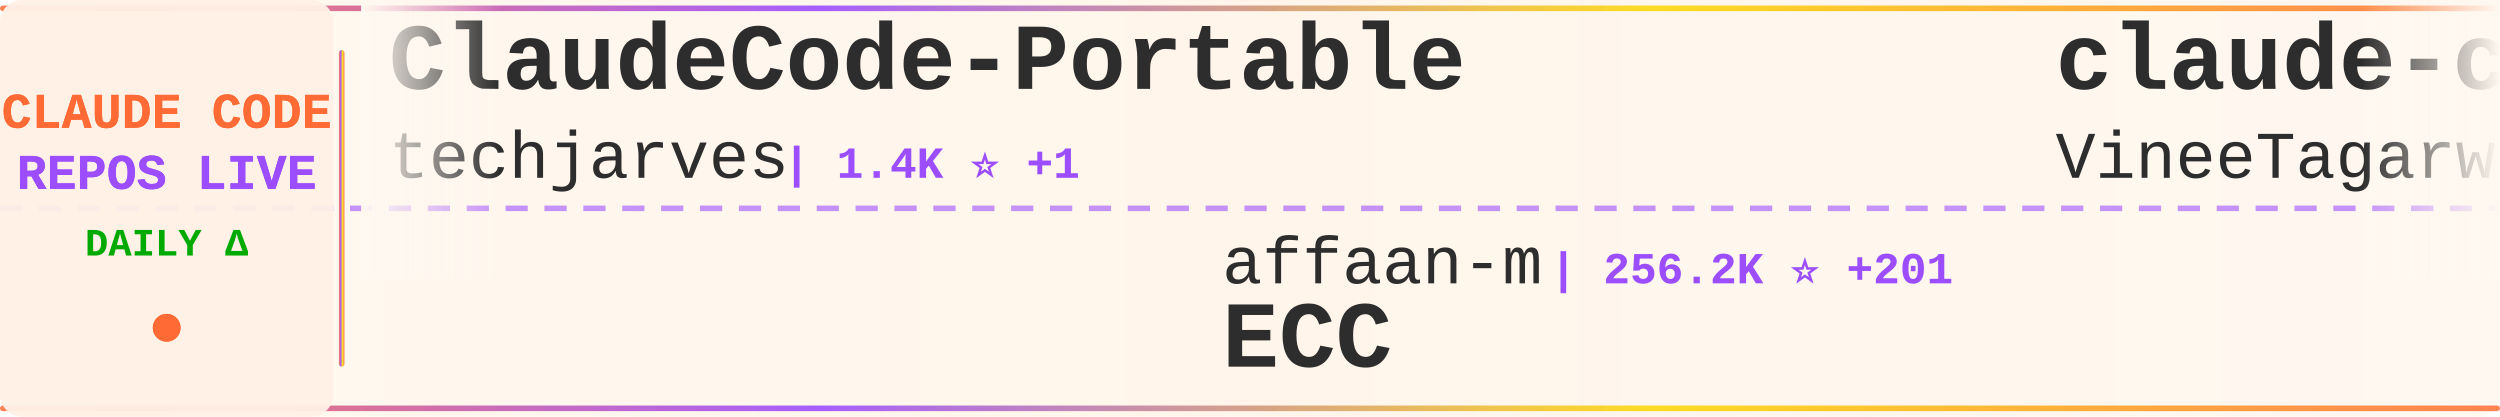
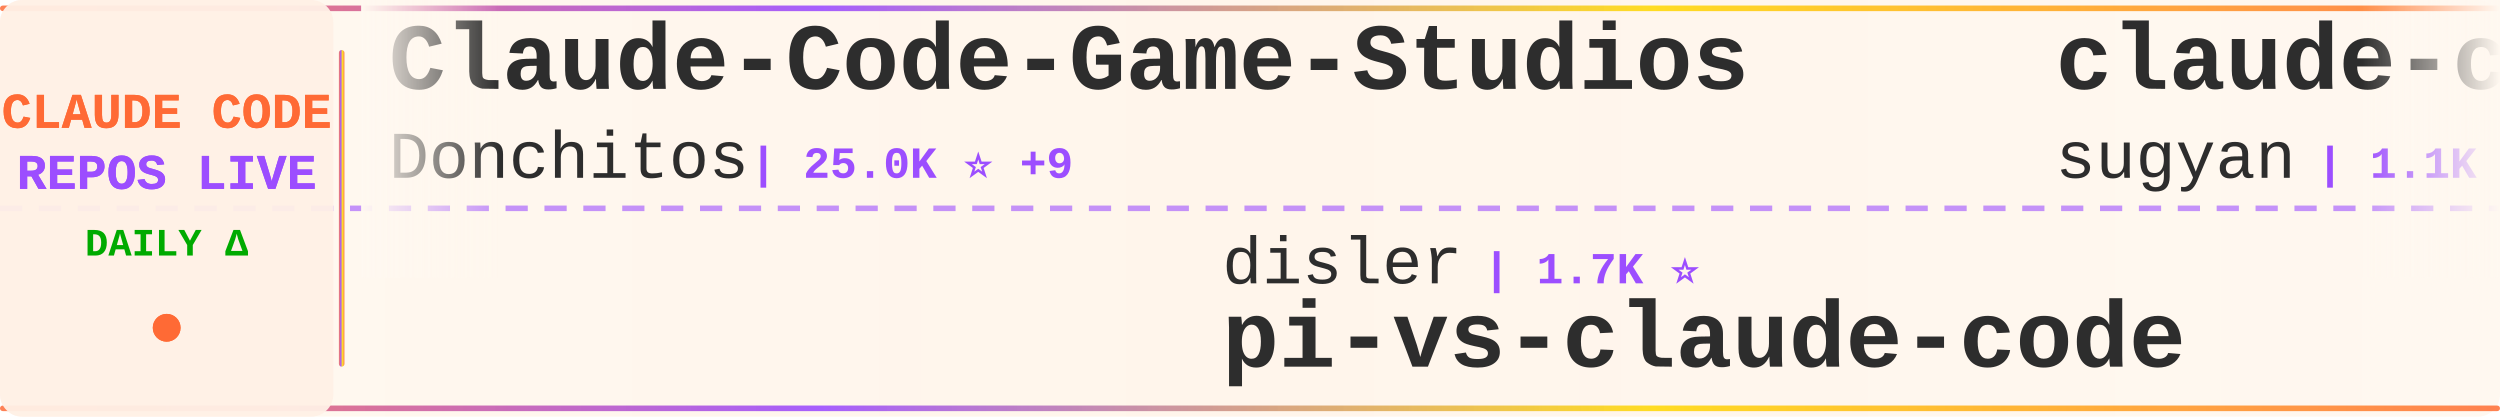
<svg xmlns="http://www.w3.org/2000/svg" width="900" height="150">
  <defs>
    <linearGradient id="tickerBg" x1="0%" y1="0%" x2="100%" y2="0%">
      <stop offset="0%" style="stop-color:#fff8f0;stop-opacity:0.98" />
      <stop offset="50%" style="stop-color:#fff5eb;stop-opacity:1" />
      <stop offset="100%" style="stop-color:#fff8f0;stop-opacity:0.98" />
    </linearGradient>
    <linearGradient id="borderGrad" x1="0%" y1="0%" x2="100%" y2="0%">
      <stop offset="0%" style="stop-color:#FF6B35;stop-opacity:0.85">
        <animate attributeName="stop-opacity" values="0.85;1;0.85" dur="2s" repeatCount="indefinite" />
      </stop>
      <stop offset="33%" style="stop-color:#9C4EFF;stop-opacity:0.9">
        <animate attributeName="stop-opacity" values="0.9;1;0.9" dur="2.2s" repeatCount="indefinite" />
      </stop>
      <stop offset="66%" style="stop-color:#FFD700;stop-opacity:0.85">
        <animate attributeName="stop-opacity" values="0.85;1;0.85" dur="1.8s" repeatCount="indefinite" />
      </stop>
      <stop offset="100%" style="stop-color:#FF6B35;stop-opacity:0.85">
        <animate attributeName="stop-opacity" values="0.85;1;0.85" dur="2s" repeatCount="indefinite" />
      </stop>
    </linearGradient>
    <filter id="textGlow">
      <feGaussianBlur stdDeviation="0.15" result="coloredBlur" />
      <feMerge>
        <feMergeNode in="coloredBlur" />
        <feMergeNode in="SourceGraphic" />
      </feMerge>
    </filter>
    <filter id="metricGlow">
      <feGaussianBlur stdDeviation="0.2" result="coloredBlur" />
      <feMerge>
        <feMergeNode in="coloredBlur" />
        <feMergeNode in="SourceGraphic" />
      </feMerge>
    </filter>
    <linearGradient id="leftFade" x1="0%" y1="0%" x2="100%" y2="0%">
      <stop offset="0%" style="stop-color:#fff8f0;stop-opacity:1" />
      <stop offset="100%" style="stop-color:#fff8f0;stop-opacity:0" />
    </linearGradient>
    <linearGradient id="rightFade" x1="0%" y1="0%" x2="100%" y2="0%">
      <stop offset="0%" style="stop-color:#fff8f0;stop-opacity:0" />
      <stop offset="100%" style="stop-color:#fff8f0;stop-opacity:1" />
    </linearGradient>
  </defs>
  <rect width="900" height="150" fill="url(#tickerBg)" rx="8" />
  <rect x="0" y="2" width="900" height="2" fill="url(#borderGrad)" rx="1" />
  <rect x="0" y="146" width="900" height="2" fill="url(#borderGrad)" rx="1" />
  <line x1="0" y1="75" x2="900" y2="75" stroke="#9C4EFF" stroke-width="2" stroke-dasharray="8 6" opacity="0.6" />
  <rect x="0" y="0" width="120" height="150" fill="#fff0e6" opacity="0.95" rx="8" />
  <text x="60" y="46" font-family="'Courier New', monospace" font-size="18" font-weight="bold" fill="#FF6B35" text-anchor="middle" filter="url(#textGlow)">
    CLAUDE CODE
  </text>
  <text x="60" y="68" font-family="'Courier New', monospace" font-size="18" font-weight="bold" fill="#9C4EFF" text-anchor="middle" filter="url(#textGlow)">
    REPOS LIVE
  </text>
  <text x="60" y="92" font-family="'Courier New', monospace" font-size="14" font-weight="bold" fill="#00aa00" text-anchor="middle">
    DAILY Δ
  </text>
  <circle cx="60" cy="118" r="5" fill="#FF6B35" filter="url(#metricGlow)">
    <animate attributeName="r" values="4;6;4" dur="1.5s" repeatCount="indefinite" />
    <animate attributeName="opacity" values="0.6;1;0.6" dur="1.5s" repeatCount="indefinite" />
  </circle>
  <rect x="122" y="18" width="2" height="114" fill="url(#borderGrad)" rx="1" />
  <clipPath id="tickerClip">
    <rect x="130" y="0" width="770" height="150" />
  </clipPath>
  <g clip-path="url(#tickerClip)">
    <g id="tickerItems">
      <animateTransform attributeName="transform" attributeType="XML" type="translate" from="0 0" to="-3000 0" dur="54s" repeatCount="indefinite" />
      <g transform="translate(0, 0)">
-         <text x="140" y="32" font-family="'Courier New', monospace" font-size="34" font-weight="bold" fill="#2d2d2d">ClaudeCode-Portable</text>
-         <text x="140" y="64" font-family="'Courier New', monospace" font-size="24" font-weight="normal" fill="#2d2d2d" opacity="1.0">techjarves</text>
-         <text x="282" y="64" font-family="'Courier New', monospace" font-size="16" font-weight="bold" fill="#9C4EFF"> | 1.4K ⭐ +1</text>
+         <text x="140" y="32" font-family="'Courier New', monospace" font-size="34" font-weight="bold" fill="#2d2d2d">Claude-Code-Game-Studios</text>
+         <text x="140" y="64" font-family="'Courier New', monospace" font-size="24" font-weight="normal" fill="#2d2d2d" opacity="1.0">Donchitos</text>
+         <text x="270" y="64" font-family="'Courier New', monospace" font-size="16" font-weight="bold" fill="#9C4EFF"> | 25.0K ⭐ +9</text>
      </g>
      <g transform="translate(300, 0)">
-         <text x="140" y="102" font-family="'Courier New', monospace" font-size="24" font-weight="normal" fill="#2d2d2d" opacity="1.0">affaan-m</text>
-         <text x="258" y="102" font-family="'Courier New', monospace" font-size="16" font-weight="bold" fill="#9C4EFF"> | 256.2K ⭐ +201</text>
-         <text x="140" y="132" font-family="'Courier New', monospace" font-size="34" font-weight="bold" fill="#2d2d2d">ECC</text>
+         <text x="140" y="102" font-family="'Courier New', monospace" font-size="24" font-weight="normal" fill="#2d2d2d" opacity="1.0">disler</text>
+         <text x="234" y="102" font-family="'Courier New', monospace" font-size="16" font-weight="bold" fill="#9C4EFF"> | 1.7K ⭐</text>
+         <text x="140" y="132" font-family="'Courier New', monospace" font-size="34" font-weight="bold" fill="#2d2d2d">pi-vs-claude-code</text>
      </g>
      <g transform="translate(600, 0)">
-         <text x="140" y="32" font-family="'Courier New', monospace" font-size="34" font-weight="bold" fill="#2d2d2d">claude-code</text>
-         <text x="140" y="64" font-family="'Courier New', monospace" font-size="24" font-weight="normal" fill="#2d2d2d" opacity="1.0">VineeTagarwaL-code</text>
-         <text x="378" y="64" font-family="'Courier New', monospace" font-size="16" font-weight="bold" fill="#9C4EFF"> | 274 ⭐</text>
+         <text x="140" y="32" font-family="'Courier New', monospace" font-size="34" font-weight="bold" fill="#2d2d2d">claude-code-webui</text>
+         <text x="140" y="64" font-family="'Courier New', monospace" font-size="24" font-weight="normal" fill="#2d2d2d" opacity="1.0">sugyan</text>
+         <text x="234" y="64" font-family="'Courier New', monospace" font-size="16" font-weight="bold" fill="#9C4EFF"> | 1.1K ⭐</text>
      </g>
      <g transform="translate(900, 0)">
-         <text x="140" y="102" font-family="'Courier New', monospace" font-size="24" font-weight="normal" fill="#2d2d2d" opacity="1.0">anthropics</text>
-         <text x="282" y="102" font-family="'Courier New', monospace" font-size="16" font-weight="bold" fill="#9C4EFF"> | 8.8K ⭐ +5</text>
-         <text x="140" y="132" font-family="'Courier New', monospace" font-size="34" font-weight="bold" fill="#2d2d2d">claude-code-action</text>
+         <text x="140" y="102" font-family="'Courier New', monospace" font-size="24" font-weight="normal" fill="#2d2d2d" opacity="1.0">Pimzino</text>
+         <text x="246" y="102" font-family="'Courier New', monospace" font-size="16" font-weight="bold" fill="#9C4EFF"> | 3.9K ⭐ -1</text>
+         <text x="140" y="132" font-family="'Courier New', monospace" font-size="34" font-weight="bold" fill="#2d2d2d">claude-code-spec-workflo...</text>
      </g>
      <g transform="translate(1200, 0)">
-         <text x="140" y="32" font-family="'Courier New', monospace" font-size="34" font-weight="bold" fill="#2d2d2d">claude-code-hub</text>
-         <text x="140" y="64" font-family="'Courier New', monospace" font-size="24" font-weight="normal" fill="#2d2d2d" opacity="1.0">ding113</text>
-         <text x="246" y="64" font-family="'Courier New', monospace" font-size="16" font-weight="bold" fill="#9C4EFF"> | 3.4K ⭐ -1</text>
+         <text x="140" y="32" font-family="'Courier New', monospace" font-size="34" font-weight="bold" fill="#2d2d2d">awesome-claude-code-plug...</text>
+         <text x="140" y="64" font-family="'Courier New', monospace" font-size="24" font-weight="normal" fill="#2d2d2d" opacity="1.0">ccplugins</text>
+         <text x="270" y="64" font-family="'Courier New', monospace" font-size="16" font-weight="bold" fill="#9C4EFF"> | 935 ⭐</text>
      </g>
      <g transform="translate(1500, 0)">
-         <text x="140" y="102" font-family="'Courier New', monospace" font-size="24" font-weight="normal" fill="#2d2d2d" opacity="1.0">T-Lab-CUHKSZ</text>
-         <text x="306" y="102" font-family="'Courier New', monospace" font-size="16" font-weight="bold" fill="#9C4EFF"> | 328 ⭐</text>
-         <text x="140" y="132" font-family="'Courier New', monospace" font-size="34" font-weight="bold" fill="#2d2d2d">claude-code</text>
+         <text x="140" y="102" font-family="'Courier New', monospace" font-size="24" font-weight="normal" fill="#2d2d2d" opacity="1.0">liuup</text>
+         <text x="222" y="102" font-family="'Courier New', monospace" font-size="16" font-weight="bold" fill="#9C4EFF"> | 3.9K ⭐ +1</text>
+         <text x="140" y="132" font-family="'Courier New', monospace" font-size="34" font-weight="bold" fill="#2d2d2d">claude-code-analysis</text>
      </g>
      <g transform="translate(1800, 0)">
-         <text x="140" y="32" font-family="'Courier New', monospace" font-size="34" font-weight="bold" fill="#2d2d2d">claude-code-system-promp...</text>
-         <text x="140" y="64" font-family="'Courier New', monospace" font-size="24" font-weight="normal" fill="#2d2d2d" opacity="1.0">Piebald-AI</text>
-         <text x="282" y="64" font-family="'Courier New', monospace" font-size="16" font-weight="bold" fill="#9C4EFF"> | 12.6K ⭐ +6</text>
+         <text x="140" y="32" font-family="'Courier New', monospace" font-size="34" font-weight="bold" fill="#2d2d2d">claude-code-from-source</text>
+         <text x="140" y="64" font-family="'Courier New', monospace" font-size="24" font-weight="normal" fill="#2d2d2d" opacity="1.0">alejandrobalderas</text>
+         <text x="366" y="64" font-family="'Courier New', monospace" font-size="16" font-weight="bold" fill="#9C4EFF"> | 2.8K ⭐</text>
      </g>
      <g transform="translate(2100, 0)">
-         <text x="140" y="102" font-family="'Courier New', monospace" font-size="24" font-weight="normal" fill="#2d2d2d" opacity="1.0">Windy3f3f3f3f</text>
-         <text x="318" y="102" font-family="'Courier New', monospace" font-size="16" font-weight="bold" fill="#9C4EFF"> | 3.6K ⭐</text>
-         <text x="140" y="132" font-family="'Courier New', monospace" font-size="34" font-weight="bold" fill="#2d2d2d">how-claude-code-works</text>
+         <text x="140" y="102" font-family="'Courier New', monospace" font-size="24" font-weight="normal" fill="#2d2d2d" opacity="1.0">techjarves</text>
+         <text x="282" y="102" font-family="'Courier New', monospace" font-size="16" font-weight="bold" fill="#9C4EFF"> | 1.4K ⭐ +2</text>
+         <text x="140" y="132" font-family="'Courier New', monospace" font-size="34" font-weight="bold" fill="#2d2d2d">ClaudeCode-Portable</text>
      </g>
      <g transform="translate(2400, 0)">
        <text x="140" y="32" font-family="'Courier New', monospace" font-size="34" font-weight="bold" fill="#2d2d2d">ClaudeCode</text>
        <text x="140" y="64" font-family="'Courier New', monospace" font-size="24" font-weight="normal" fill="#2d2d2d" opacity="1.0">guanshan</text>
        <text x="258" y="64" font-family="'Courier New', monospace" font-size="16" font-weight="bold" fill="#9C4EFF"> | 61 ⭐</text>
      </g>
      <g transform="translate(2700, 0)">
-         <text x="140" y="102" font-family="'Courier New', monospace" font-size="24" font-weight="normal" fill="#2d2d2d" opacity="1.0">huangserva</text>
-         <text x="282" y="102" font-family="'Courier New', monospace" font-size="16" font-weight="bold" fill="#9C4EFF"> | 628 ⭐</text>
-         <text x="140" y="132" font-family="'Courier New', monospace" font-size="34" font-weight="bold" fill="#2d2d2d">claude-code-cli</text>
+         <text x="140" y="102" font-family="'Courier New', monospace" font-size="24" font-weight="normal" fill="#2d2d2d" opacity="1.0">musistudio</text>
+         <text x="282" y="102" font-family="'Courier New', monospace" font-size="16" font-weight="bold" fill="#9C4EFF"> | 37.2K ⭐ +4</text>
+         <text x="140" y="132" font-family="'Courier New', monospace" font-size="34" font-weight="bold" fill="#2d2d2d">claude-code-router</text>
      </g>
      <g transform="translate(3000, 0)">
-         <text x="140" y="32" font-family="'Courier New', monospace" font-size="34" font-weight="bold" fill="#2d2d2d">ClaudeCode-Portable</text>
-         <text x="140" y="64" font-family="'Courier New', monospace" font-size="24" font-weight="normal" fill="#2d2d2d" opacity="1.0">techjarves</text>
-         <text x="282" y="64" font-family="'Courier New', monospace" font-size="16" font-weight="bold" fill="#9C4EFF"> | 1.4K ⭐ +1</text>
+         <text x="140" y="32" font-family="'Courier New', monospace" font-size="34" font-weight="bold" fill="#2d2d2d">Claude-Code-Game-Studios</text>
+         <text x="140" y="64" font-family="'Courier New', monospace" font-size="24" font-weight="normal" fill="#2d2d2d" opacity="1.0">Donchitos</text>
+         <text x="270" y="64" font-family="'Courier New', monospace" font-size="16" font-weight="bold" fill="#9C4EFF"> | 25.0K ⭐ +9</text>
      </g>
      <g transform="translate(3300, 0)">
-         <text x="140" y="102" font-family="'Courier New', monospace" font-size="24" font-weight="normal" fill="#2d2d2d" opacity="1.0">affaan-m</text>
-         <text x="258" y="102" font-family="'Courier New', monospace" font-size="16" font-weight="bold" fill="#9C4EFF"> | 256.2K ⭐ +201</text>
-         <text x="140" y="132" font-family="'Courier New', monospace" font-size="34" font-weight="bold" fill="#2d2d2d">ECC</text>
+         <text x="140" y="102" font-family="'Courier New', monospace" font-size="24" font-weight="normal" fill="#2d2d2d" opacity="1.0">disler</text>
+         <text x="234" y="102" font-family="'Courier New', monospace" font-size="16" font-weight="bold" fill="#9C4EFF"> | 1.7K ⭐</text>
+         <text x="140" y="132" font-family="'Courier New', monospace" font-size="34" font-weight="bold" fill="#2d2d2d">pi-vs-claude-code</text>
      </g>
      <g transform="translate(3600, 0)">
-         <text x="140" y="32" font-family="'Courier New', monospace" font-size="34" font-weight="bold" fill="#2d2d2d">claude-code</text>
-         <text x="140" y="64" font-family="'Courier New', monospace" font-size="24" font-weight="normal" fill="#2d2d2d" opacity="1.0">VineeTagarwaL-code</text>
-         <text x="378" y="64" font-family="'Courier New', monospace" font-size="16" font-weight="bold" fill="#9C4EFF"> | 274 ⭐</text>
+         <text x="140" y="32" font-family="'Courier New', monospace" font-size="34" font-weight="bold" fill="#2d2d2d">claude-code-webui</text>
+         <text x="140" y="64" font-family="'Courier New', monospace" font-size="24" font-weight="normal" fill="#2d2d2d" opacity="1.0">sugyan</text>
+         <text x="234" y="64" font-family="'Courier New', monospace" font-size="16" font-weight="bold" fill="#9C4EFF"> | 1.1K ⭐</text>
      </g>
      <g transform="translate(3900, 0)">
-         <text x="140" y="102" font-family="'Courier New', monospace" font-size="24" font-weight="normal" fill="#2d2d2d" opacity="1.0">anthropics</text>
-         <text x="282" y="102" font-family="'Courier New', monospace" font-size="16" font-weight="bold" fill="#9C4EFF"> | 8.8K ⭐ +5</text>
-         <text x="140" y="132" font-family="'Courier New', monospace" font-size="34" font-weight="bold" fill="#2d2d2d">claude-code-action</text>
+         <text x="140" y="102" font-family="'Courier New', monospace" font-size="24" font-weight="normal" fill="#2d2d2d" opacity="1.0">Pimzino</text>
+         <text x="246" y="102" font-family="'Courier New', monospace" font-size="16" font-weight="bold" fill="#9C4EFF"> | 3.9K ⭐ -1</text>
+         <text x="140" y="132" font-family="'Courier New', monospace" font-size="34" font-weight="bold" fill="#2d2d2d">claude-code-spec-workflo...</text>
      </g>
    </g>
  </g>
  <rect x="130" y="0" width="50" height="100" fill="url(#leftFade)" />
  <rect x="850" y="0" width="50" height="100" fill="url(#rightFade)" />
</svg>
